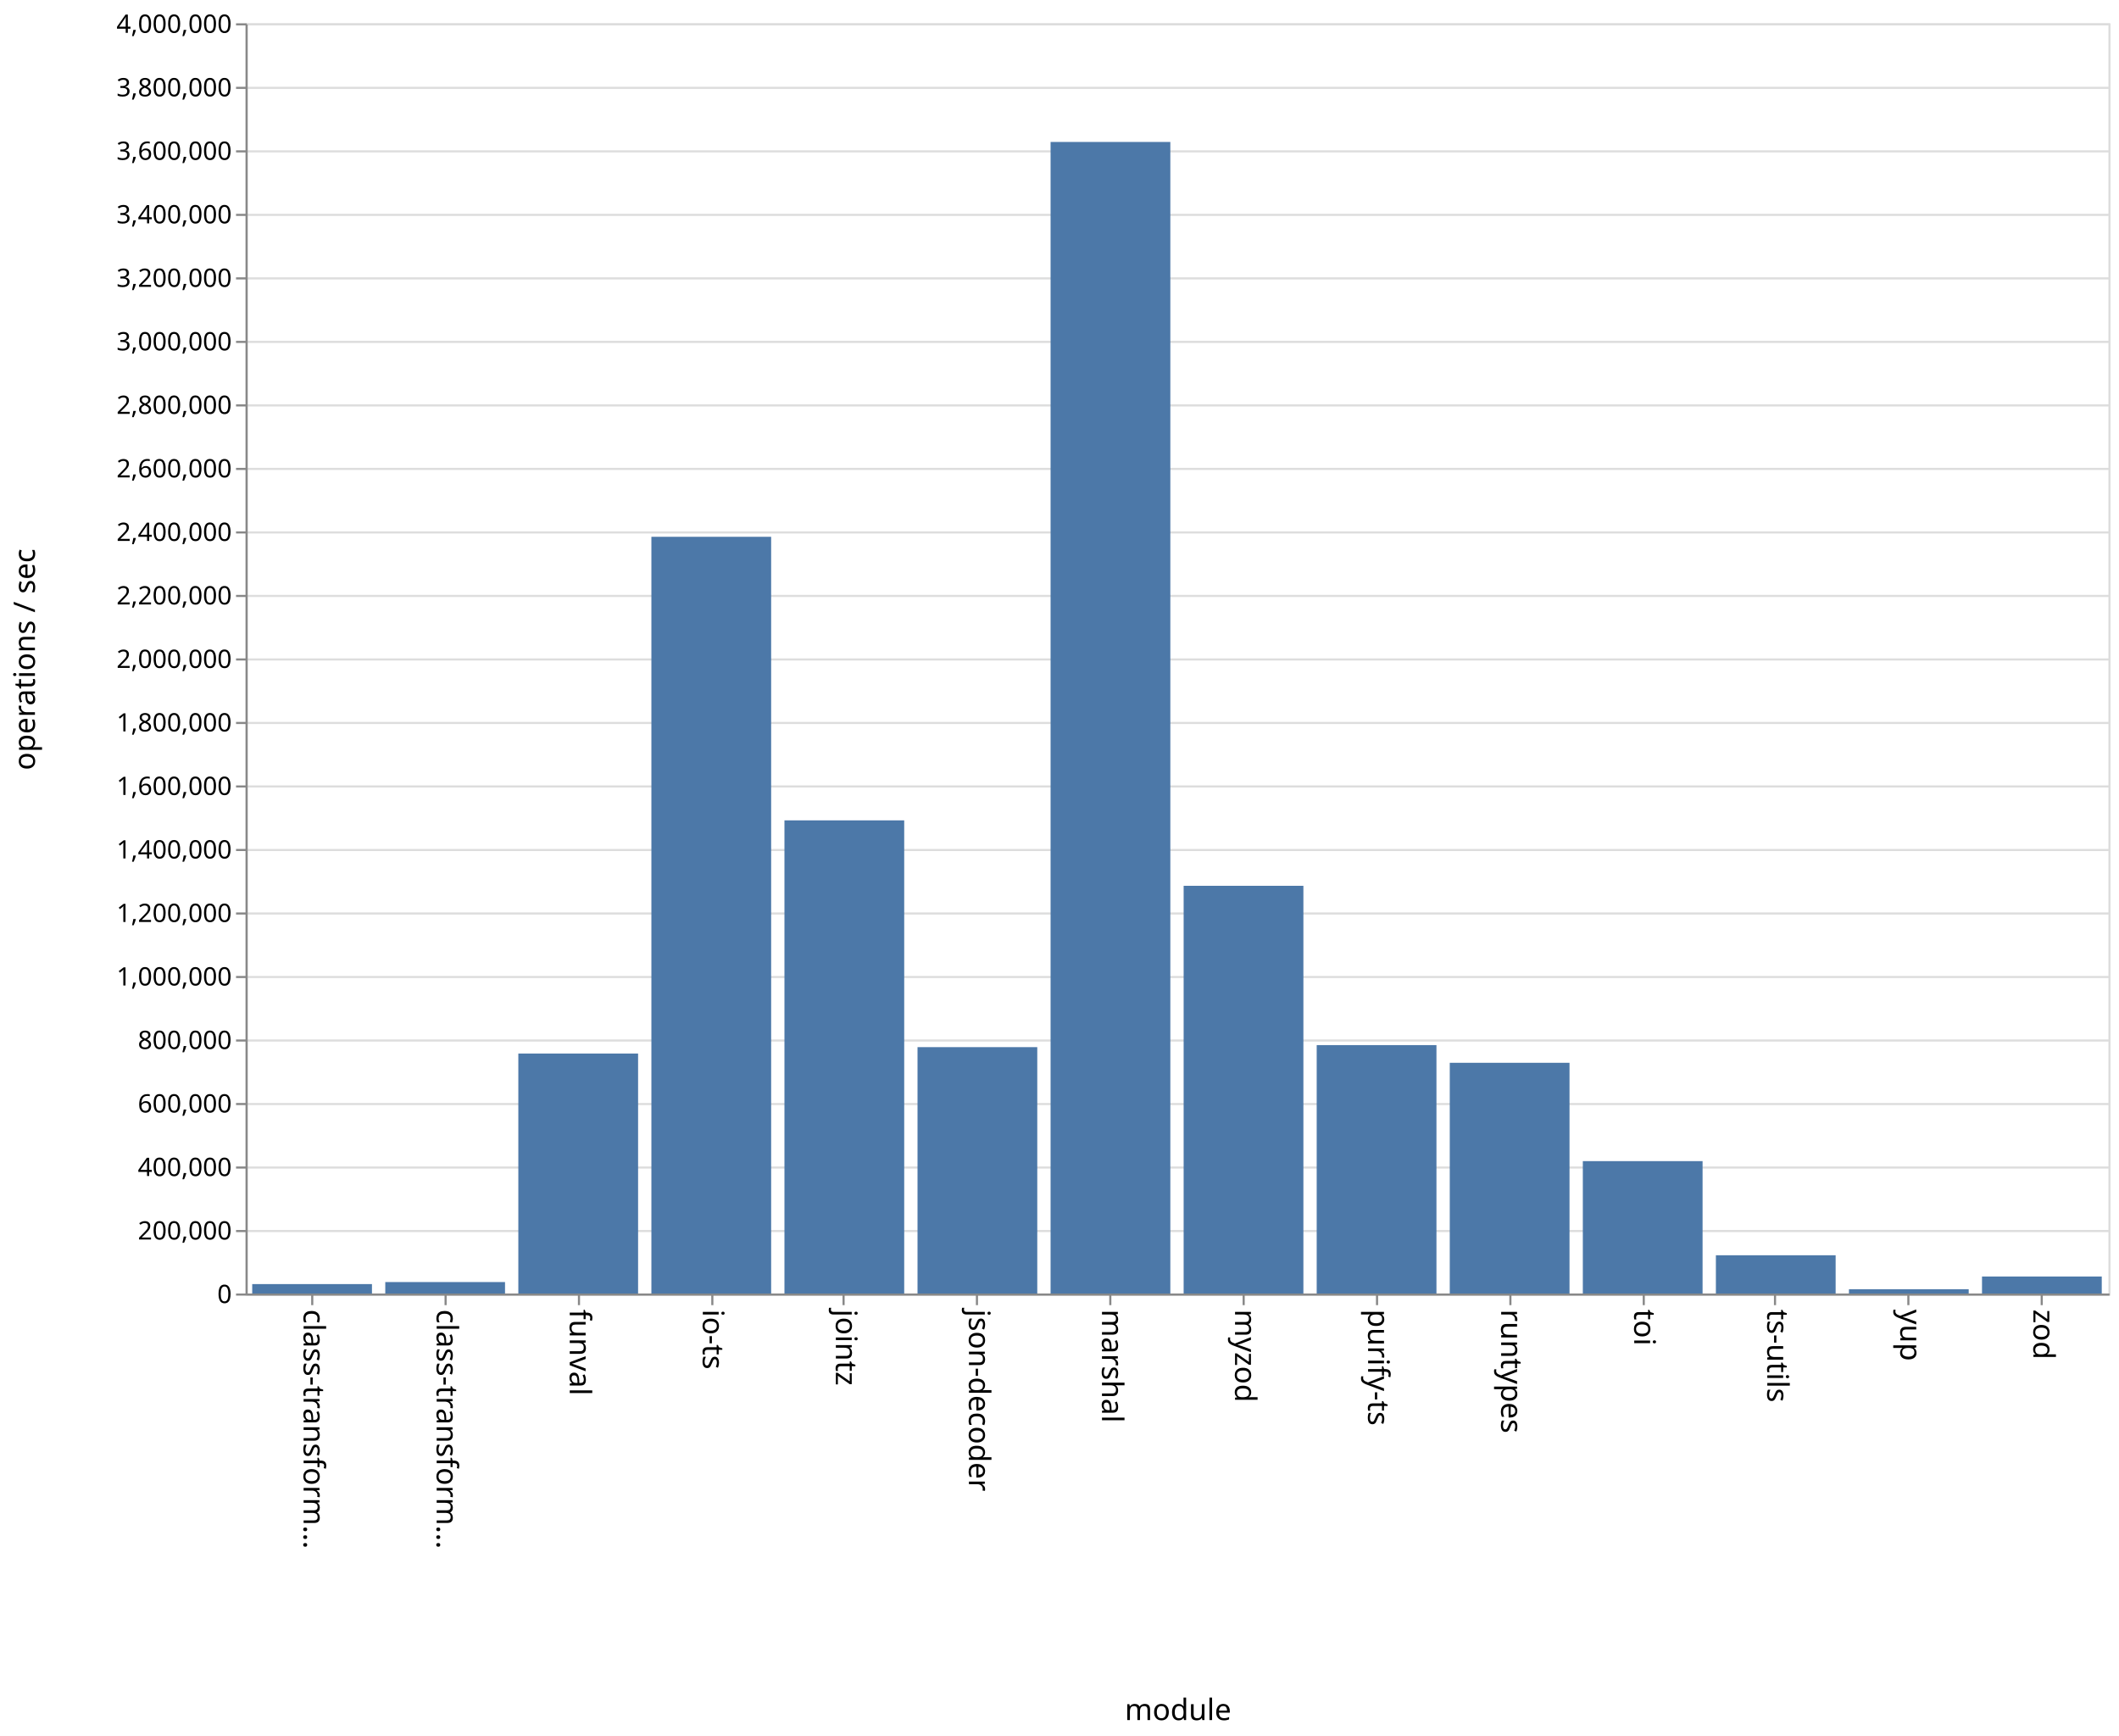
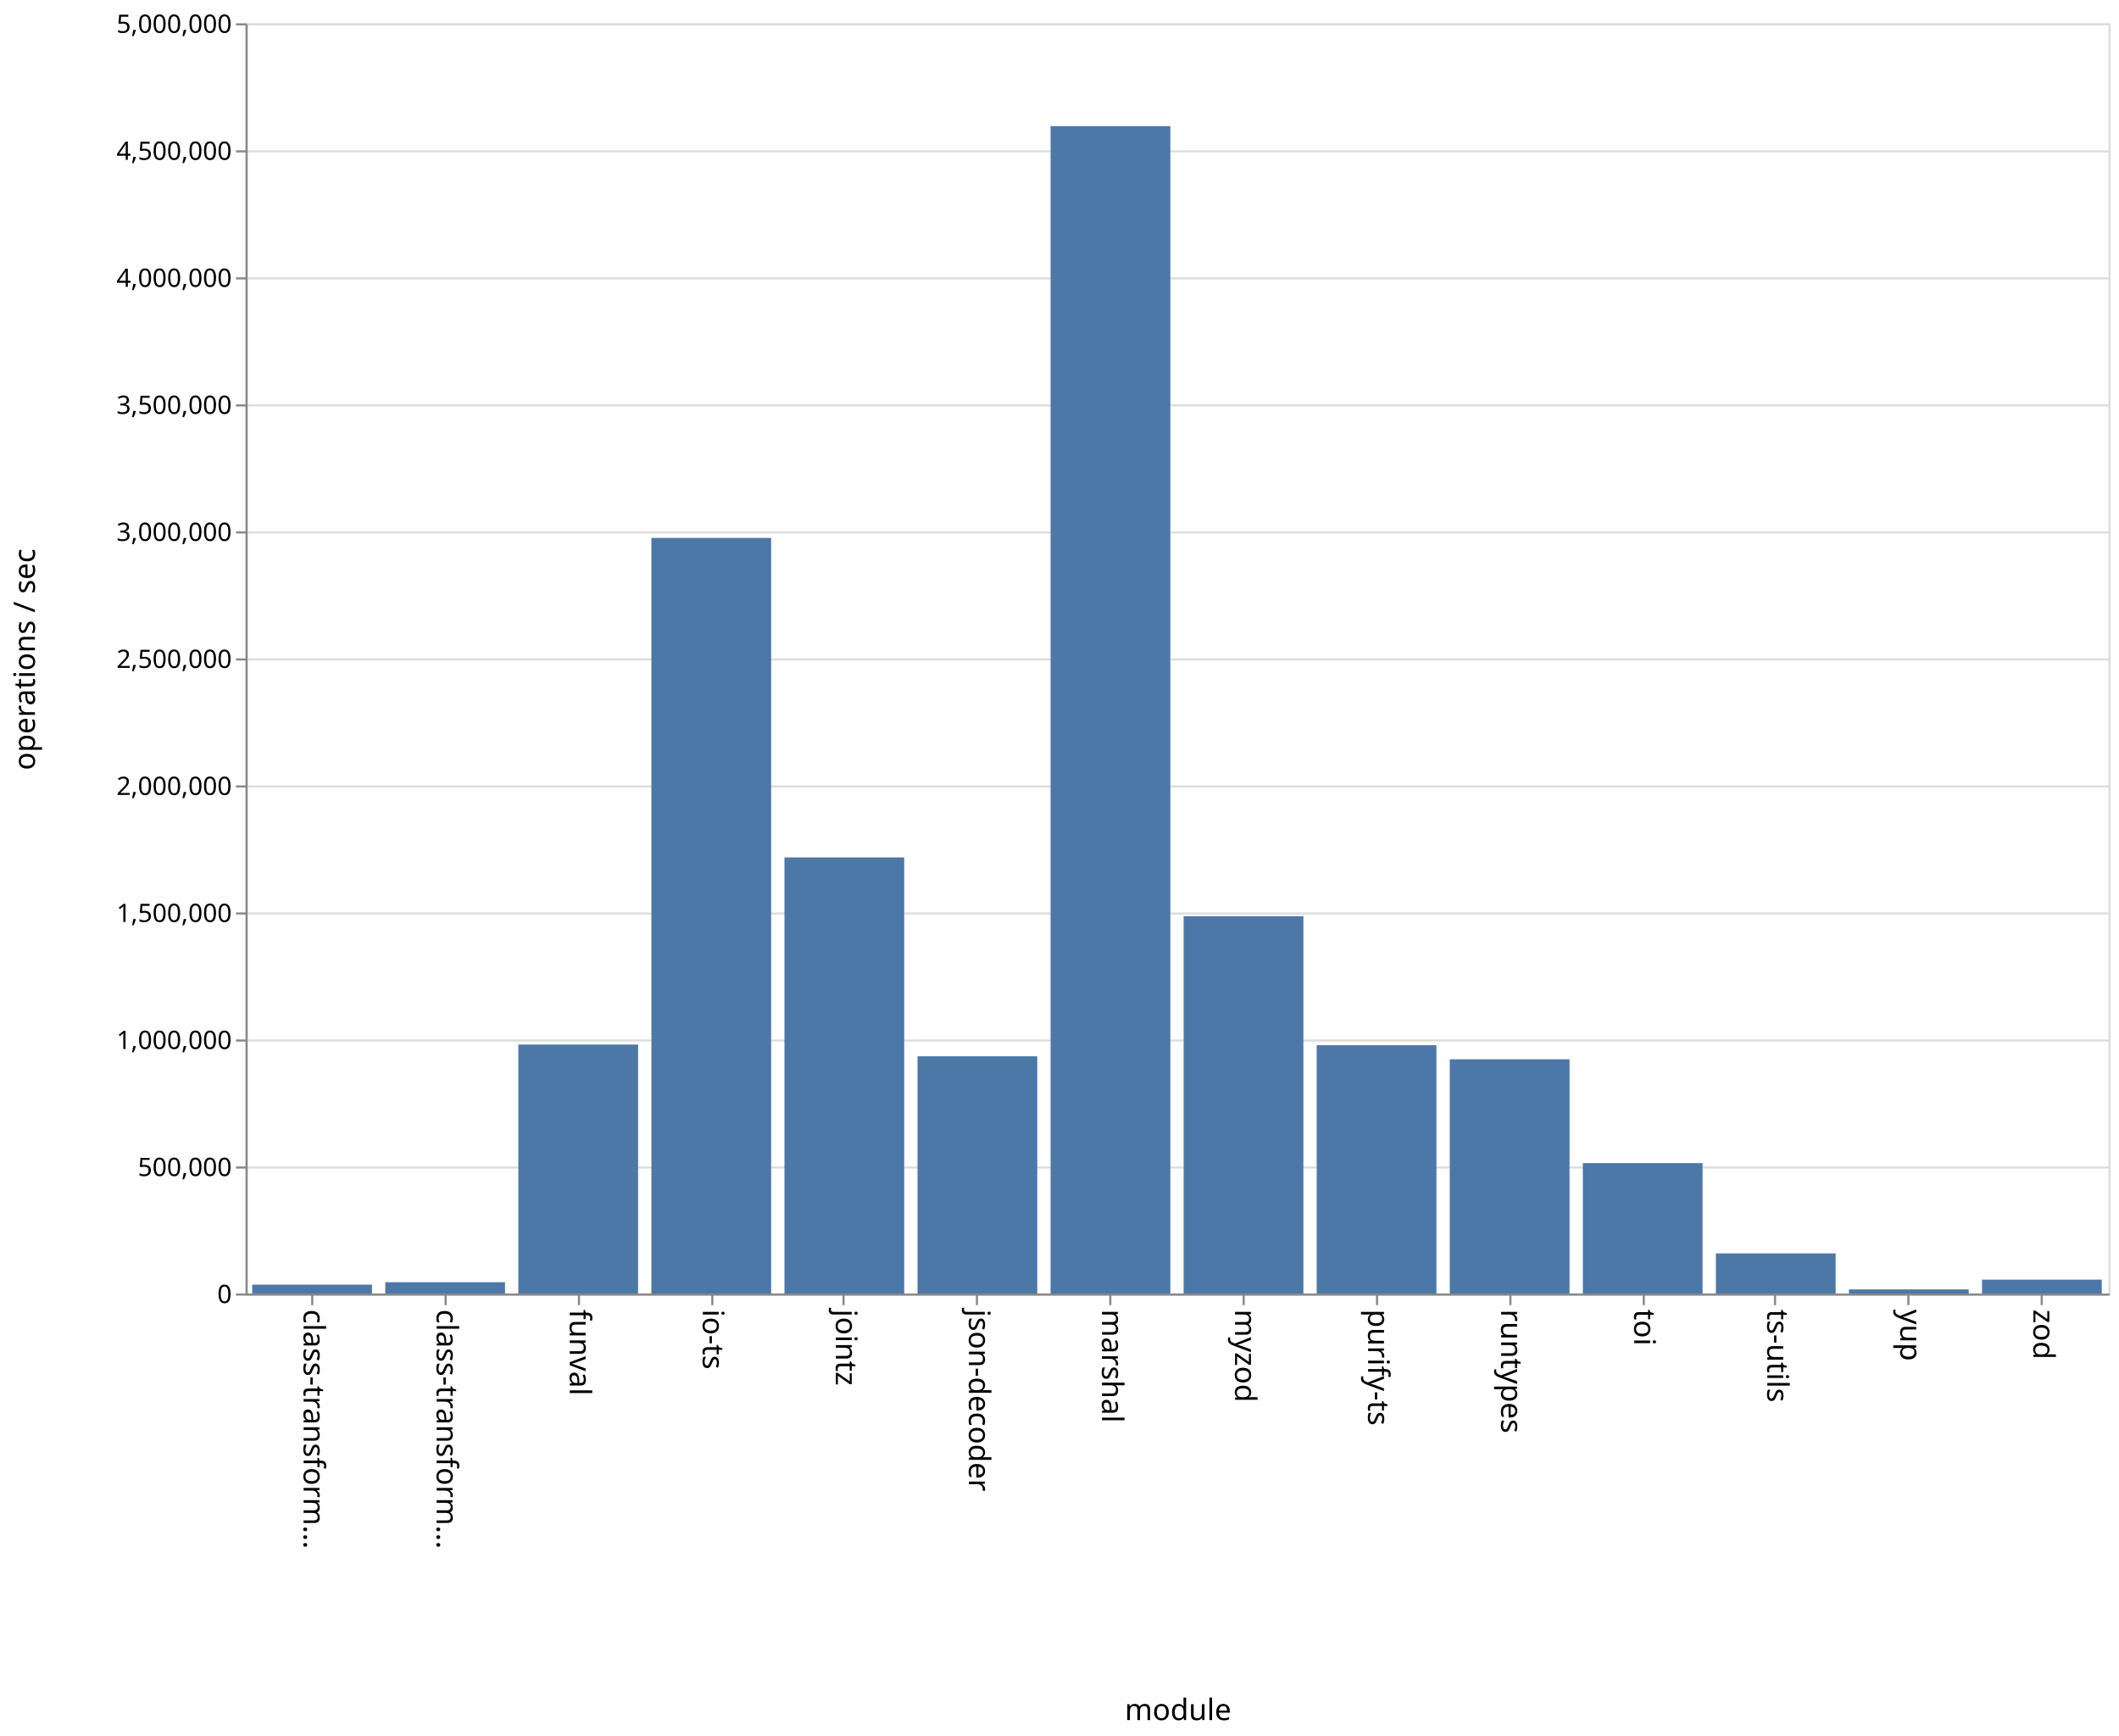
<svg xmlns="http://www.w3.org/2000/svg" class="marks" width="1001" height="820">
  <path fill="#fff" d="M0 0h1001v820H0z" />
  <g class="mark-group role-frame root">
    <path class="background" d="M116.5 11.5h880v600h-880z" fill="none" stroke="#ddd" />
    <g class="mark-group role-axis">
      <path class="background" d="M116.5 11.5z" pointer-events="none" fill="none" />
      <g class="mark-rule role-axis-grid" pointer-events="none" fill="none" stroke="#ddd">
-         <path d="M116.5 611.5h880M116.5 581.5h880M116.5 551.5h880M116.5 521.5h880M116.5 491.5h880M116.5 461.5h880M116.5 431.5h880M116.5 401.5h880M116.5 371.5h880M116.5 341.5h880M116.5 311.5h880M116.5 281.5h880M116.5 251.5h880M116.5 221.5h880M116.5 191.5h880M116.5 161.5h880M116.5 131.5h880M116.5 101.5h880M116.5 71.5h880M116.5 41.5h880M116.5 11.5h880" />
+         <path d="M116.5 611.5h880M116.5 551.5h880M116.5 491.5h880M116.5 431.5h880M116.5 371.5h880M116.5 311.5h880M116.5 251.5h880M116.5 191.5h880M116.5 131.5h880M116.5 71.5h880M116.5 11.5h880" />
      </g>
    </g>
    <g class="mark-group role-axis">
      <path class="background" d="M116.5 611.5z" pointer-events="none" fill="none" />
      <g class="mark-rule role-axis-tick" pointer-events="none" fill="none" stroke="#888">
        <path d="M147.5 611.5v5M210.5 611.5v5M273.5 611.5v5M336.5 611.5v5M398.5 611.5v5M461.5 611.5v5M524.5 611.5v5M587.5 611.5v5M650.5 611.5v5M713.5 611.5v5M776.5 611.5v5M838.5 611.5v5M901.5 611.5v5M964.5 611.5v5" />
      </g>
      <g class="mark-text role-axis-label" pointer-events="none" font-family="sans-serif" font-size="14">
        <text transform="rotate(90 -237.536 380.964)">
                    class-transform…
                </text>
        <text transform="rotate(90 -206.107 412.393)">
                    class-transform…
                </text>
        <text transform="rotate(90 -174.679 443.821)">
                    funval
                </text>
        <text transform="rotate(90 -143.25 475.25)">
                    io-ts
                </text>
        <text transform="rotate(90 -111.821 506.679)">
                    jointz
                </text>
        <text transform="rotate(90 -80.393 538.107)">
                    json-decoder
                </text>
        <text transform="rotate(90 -48.964 569.536)">
                    marshal
                </text>
        <text transform="rotate(90 -17.536 600.964)">
                    myzod
                </text>
        <text transform="rotate(90 13.893 632.393)">
                    purify-ts
                </text>
        <text transform="rotate(90 45.321 663.821)">
                    runtypes
                </text>
        <text transform="rotate(90 76.75 695.25)">
                    toi
                </text>
        <text transform="rotate(90 108.179 726.679)">
                    ts-utils
                </text>
        <text transform="rotate(90 139.607 758.107)">
                    yup
                </text>
        <text transform="rotate(90 171.036 789.536)">
                    zod
                </text>
      </g>
      <path fill="none" stroke="#888" d="M116.5 611.5h880" pointer-events="none" />
      <text text-anchor="middle" transform="translate(556.5 812.5)" font-family="sans-serif" font-size="14" font-weight="400" pointer-events="none">
                module
            </text>
    </g>
    <g class="mark-group role-axis">
      <path class="background" d="M116.5 11.5z" pointer-events="none" fill="none" />
      <g class="mark-rule role-axis-tick" pointer-events="none" fill="none" stroke="#888">
-         <path d="M116.5 611.5h-5M116.5 581.5h-5M116.5 551.5h-5M116.5 521.5h-5M116.5 491.5h-5M116.5 461.5h-5M116.5 431.5h-5M116.5 401.5h-5M116.5 371.5h-5M116.5 341.5h-5M116.5 311.5h-5M116.5 281.5h-5M116.5 251.5h-5M116.5 221.5h-5M116.5 191.5h-5M116.5 161.5h-5M116.5 131.5h-5M116.5 101.5h-5M116.5 71.5h-5M116.5 41.5h-5M116.5 11.5h-5" />
+         <path d="M116.5 611.5h-5M116.5 551.5h-5M116.5 491.5h-5M116.5 431.5h-5M116.5 371.5h-5M116.5 311.5h-5M116.5 251.5h-5M116.5 191.5h-5M116.5 131.5h-5M116.5 71.5h-5M116.5 11.5h-5" />
      </g>
      <g class="mark-text role-axis-label" pointer-events="none" text-anchor="end" font-family="sans-serif" font-size="12">
        <text transform="translate(109.5 615.5)">
                    0
                </text>
-         <text transform="translate(109.5 585.5)">
-                     200,000
-                 </text>
        <text transform="translate(109.5 555.5)">
-                     400,000
-                 </text>
-         <text transform="translate(109.5 525.5)">
-                     600,000
+                     500,000
                </text>
        <text transform="translate(109.5 495.5)">
-                     800,000
-                 </text>
-         <text transform="translate(109.5 465.5)">
                    1,000,000
                </text>
        <text transform="translate(109.5 435.5)">
-                     1,200,000
-                 </text>
-         <text transform="translate(109.5 405.5)">
-                     1,400,000
+                     1,500,000
                </text>
        <text transform="translate(109.5 375.5)">
-                     1,600,000
-                 </text>
-         <text transform="translate(109.5 345.5)">
-                     1,800,000
+                     2,000,000
                </text>
        <text transform="translate(109.5 315.5)">
-                     2,000,000
-                 </text>
-         <text transform="translate(109.5 285.5)">
-                     2,200,000
+                     2,500,000
                </text>
        <text transform="translate(109.5 255.5)">
-                     2,400,000
-                 </text>
-         <text transform="translate(109.5 225.5)">
-                     2,600,000
+                     3,000,000
                </text>
        <text transform="translate(109.5 195.5)">
-                     2,800,000
-                 </text>
-         <text transform="translate(109.5 165.5)">
-                     3,000,000
+                     3,500,000
                </text>
        <text transform="translate(109.5 135.5)">
-                     3,200,000
-                 </text>
-         <text transform="translate(109.5 105.5)">
-                     3,400,000
+                     4,000,000
                </text>
        <text transform="translate(109.5 75.5)">
-                     3,600,000
-                 </text>
-         <text transform="translate(109.5 45.5)">
-                     3,800,000
+                     4,500,000
                </text>
        <text transform="translate(109.5 15.5)">
-                     4,000,000
+                     5,000,000
                </text>
      </g>
      <path fill="none" stroke="#888" d="M116.5 611.5v-600" pointer-events="none" />
      <text text-anchor="middle" transform="rotate(-90 164 147.5)" font-family="sans-serif" font-size="14" font-weight="400" pointer-events="none">
                operations / sec
            </text>
    </g>
    <g class="mark-rect role-mark marks" fill="#4c78a8">
-       <path d="M119.143 606.551h56.571V611h-56.571zM182 605.579h56.571V611H182zM244.857 497.654h56.572V611h-56.572zM307.714 253.548h56.572V611h-56.572zM370.571 387.497h56.572V611H370.57zM433.429 494.626H490V611h-56.571zM496.286 67.044h56.571V611h-56.571zM559.143 418.423h56.571V611h-56.571zM622 493.662h56.571V611H622zM684.857 502.035h56.572V611h-56.572zM747.714 548.479h56.572V611h-56.572zM810.571 592.938h56.572V611H810.57zM873.429 608.97H930V611h-56.571zM936.286 602.983h56.571V611h-56.571z" />
+       <path d="M119.143 606.816h56.571V611h-56.571zM182 605.663h56.571V611H182zM244.857 493.407h56.572V611h-56.572zM307.714 254.107h56.572V611h-56.572zM370.571 405.03h56.572V611H370.57zM433.429 498.941H490V611h-56.571zM496.286 59.585h56.571V611h-56.571zM559.143 432.773h56.571V611h-56.571zM622 493.727h56.571V611H622zM684.857 500.38h56.572V611h-56.572zM747.714 549.399h56.572V611h-56.572zM810.571 592.046h56.572V611H810.57zM873.429 609.063H930V611h-56.571zM936.286 604.435h56.571V611h-56.571z" />
    </g>
  </g>
</svg>
